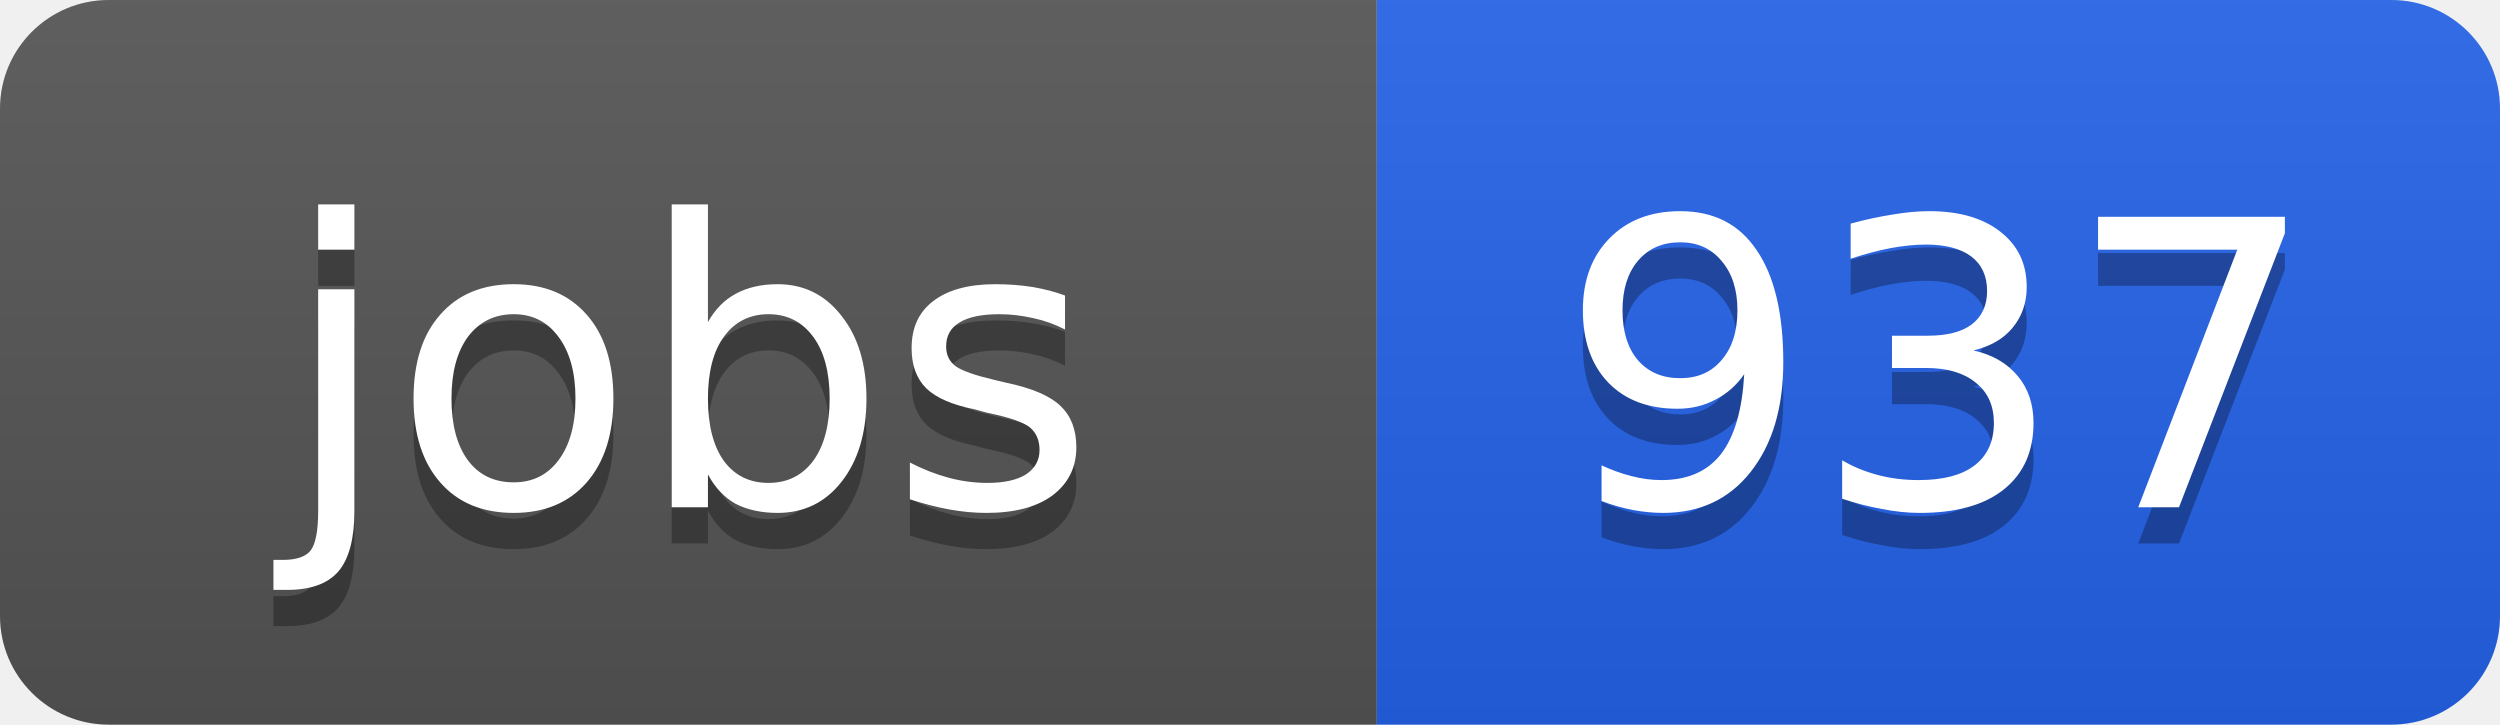
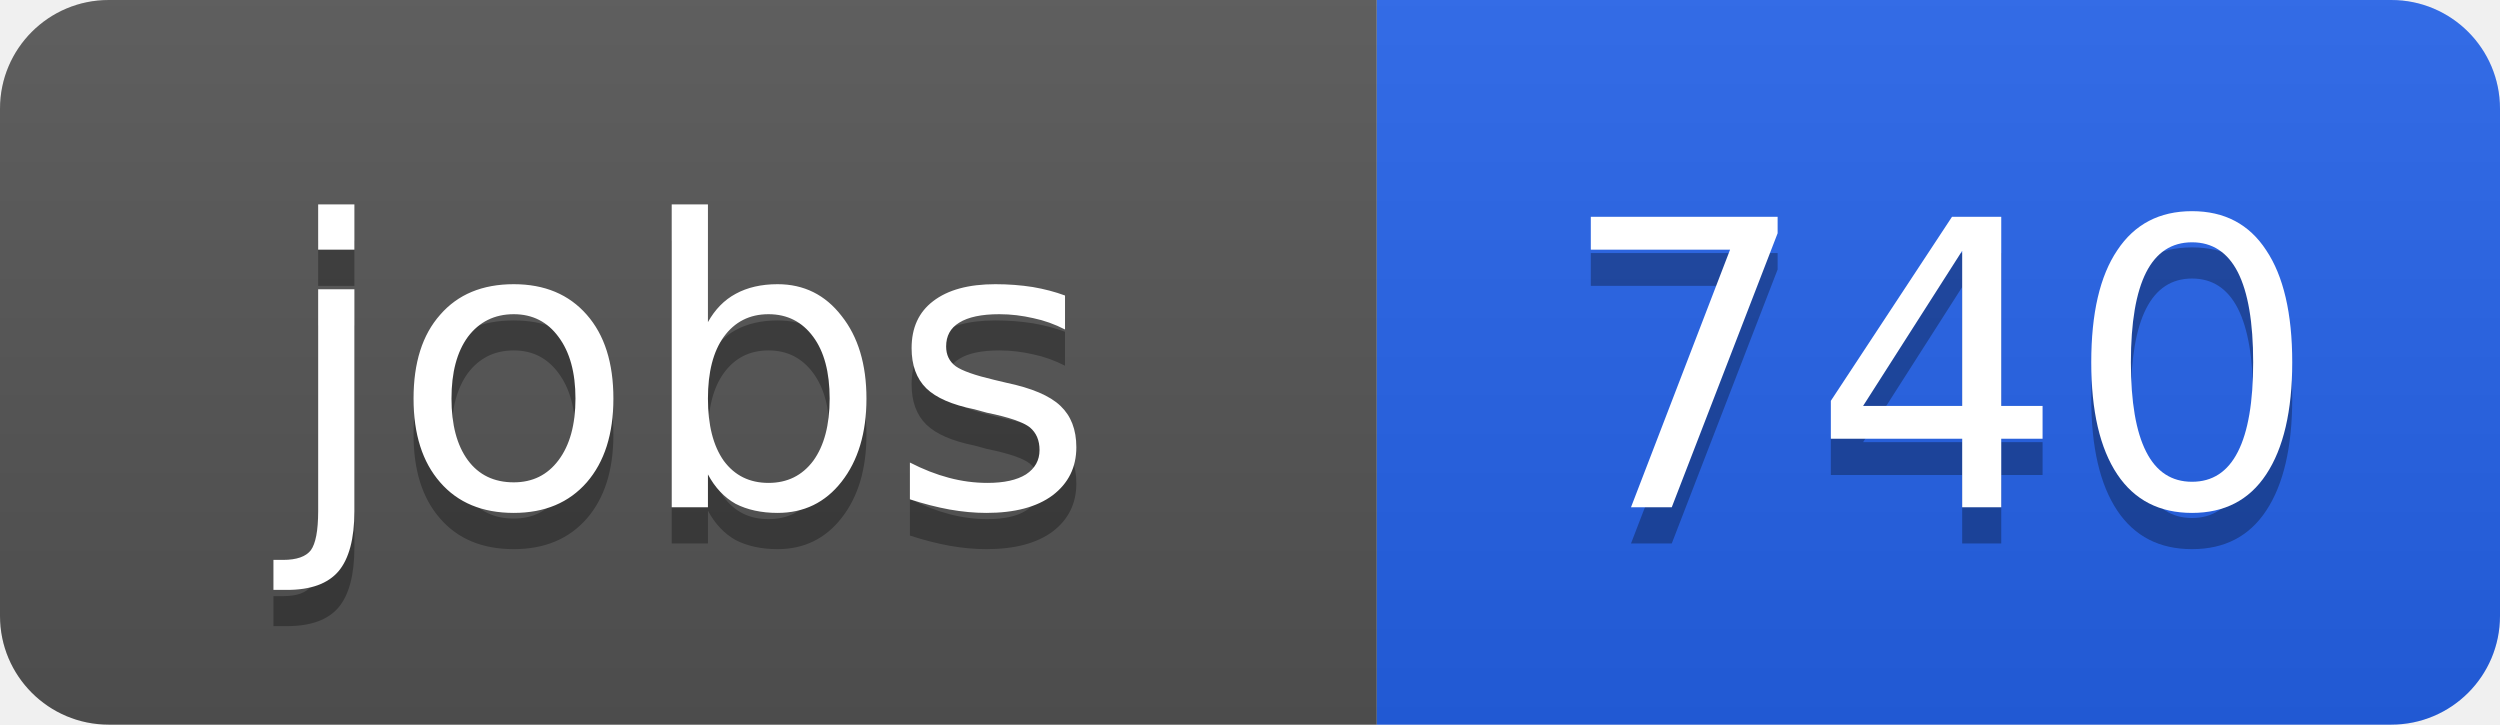
<svg xmlns="http://www.w3.org/2000/svg" width="69" height="20">
  <linearGradient id="b" x2="0" y2="100%">
    <stop offset="0" stop-color="#bbb" stop-opacity=".1" />
    <stop offset="1" stop-opacity=".1" />
  </linearGradient>
  <clipPath id="a">
    <rect width="69" height="20" rx="3" fill="#fff" />
  </clipPath>
  <g clip-path="url(#a)">
    <path fill="#555" d="M0 0h38v20H0z" />
    <path fill="#2563eb" d="M38 0h31v20H38z" />
    <path fill="url(#b)" d="M0 0h69v20H0z" />
  </g>
  <g fill="#fff" text-anchor="middle" font-family="DejaVu Sans,Verdana,Geneva,sans-serif" font-size="11">
    <text x="19" y="15" fill="#010101" fill-opacity=".3">jobs</text>
    <text x="19" y="14">jobs</text>
-     <text x="53.5" y="15" fill="#010101" fill-opacity=".3">937</text>
-     <text x="53.5" y="14">937</text>
+     <text x="53.5" y="15" fill="#010101" fill-opacity=".3">740</text>
+     <text x="53.5" y="14">740</text>
  </g>
</svg>
